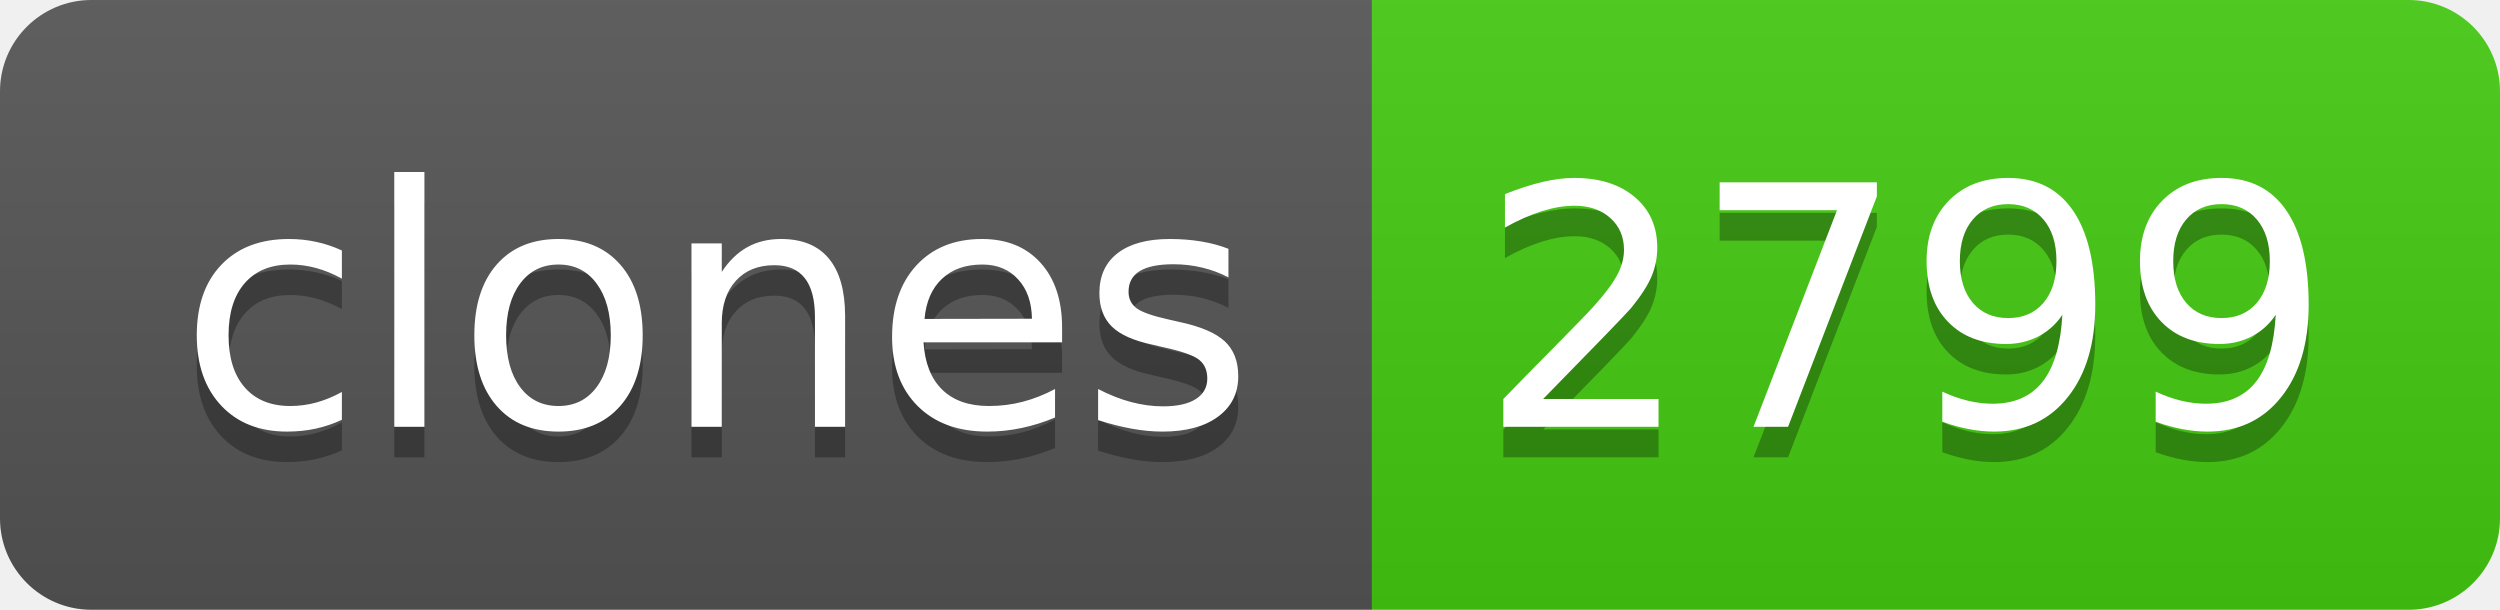
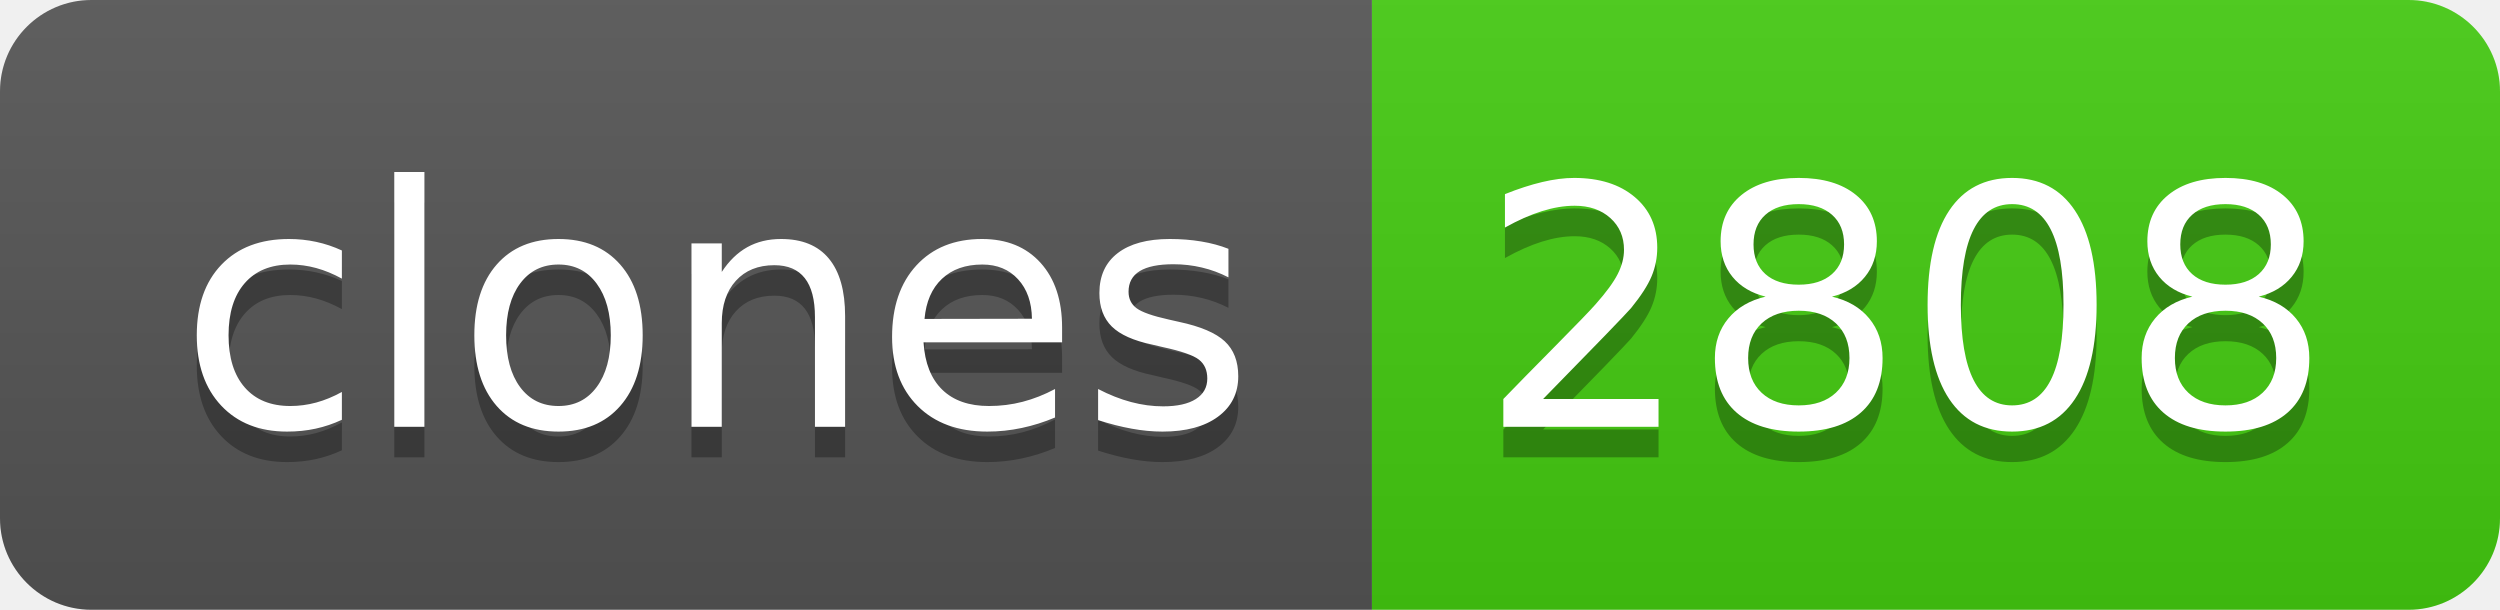
- <svg xmlns="http://www.w3.org/2000/svg" width="82" height="20" role="img" aria-label="clones: 2799">
+ <svg xmlns="http://www.w3.org/2000/svg" width="82" height="20" role="img" aria-label="clones: 2808">
  <linearGradient id="s" x2="0" y2="100%">
    <stop offset="0" stop-color="#bbb" stop-opacity=".1" />
    <stop offset="1" stop-opacity=".1" />
  </linearGradient>
  <clipPath id="r">
    <rect width="82" height="20" rx="3" fill="#fff" />
  </clipPath>
  <g clip-path="url(#r)">
    <rect width="45" height="20" fill="#555" />
    <rect x="45" width="37" height="20" fill="#4c1" />
    <rect width="82" height="20" fill="url(#s)" />
  </g>
  <g fill="#fff" text-anchor="middle" font-family="Verdana,Geneva,DejaVu Sans,sans-serif" text-rendering="geometricPrecision" font-size="110">
    <text aria-hidden="true" x="235" y="150" fill="#010101" fill-opacity=".3" transform="scale(.1)" textLength="350">clones</text>
    <text x="235" y="140" transform="scale(.1)" fill="#fff" textLength="350">clones</text>
-     <text aria-hidden="true" x="625" y="150" fill="#010101" fill-opacity=".3" transform="scale(.1)" textLength="270">2799</text>
-     <text x="625" y="140" transform="scale(.1)" fill="#fff" textLength="270">2799</text>
+     <text aria-hidden="true" x="625" y="150" fill="#010101" fill-opacity=".3" transform="scale(.1)" textLength="270">2808</text>
+     <text x="625" y="140" transform="scale(.1)" fill="#fff" textLength="270">2808</text>
  </g>
</svg>
